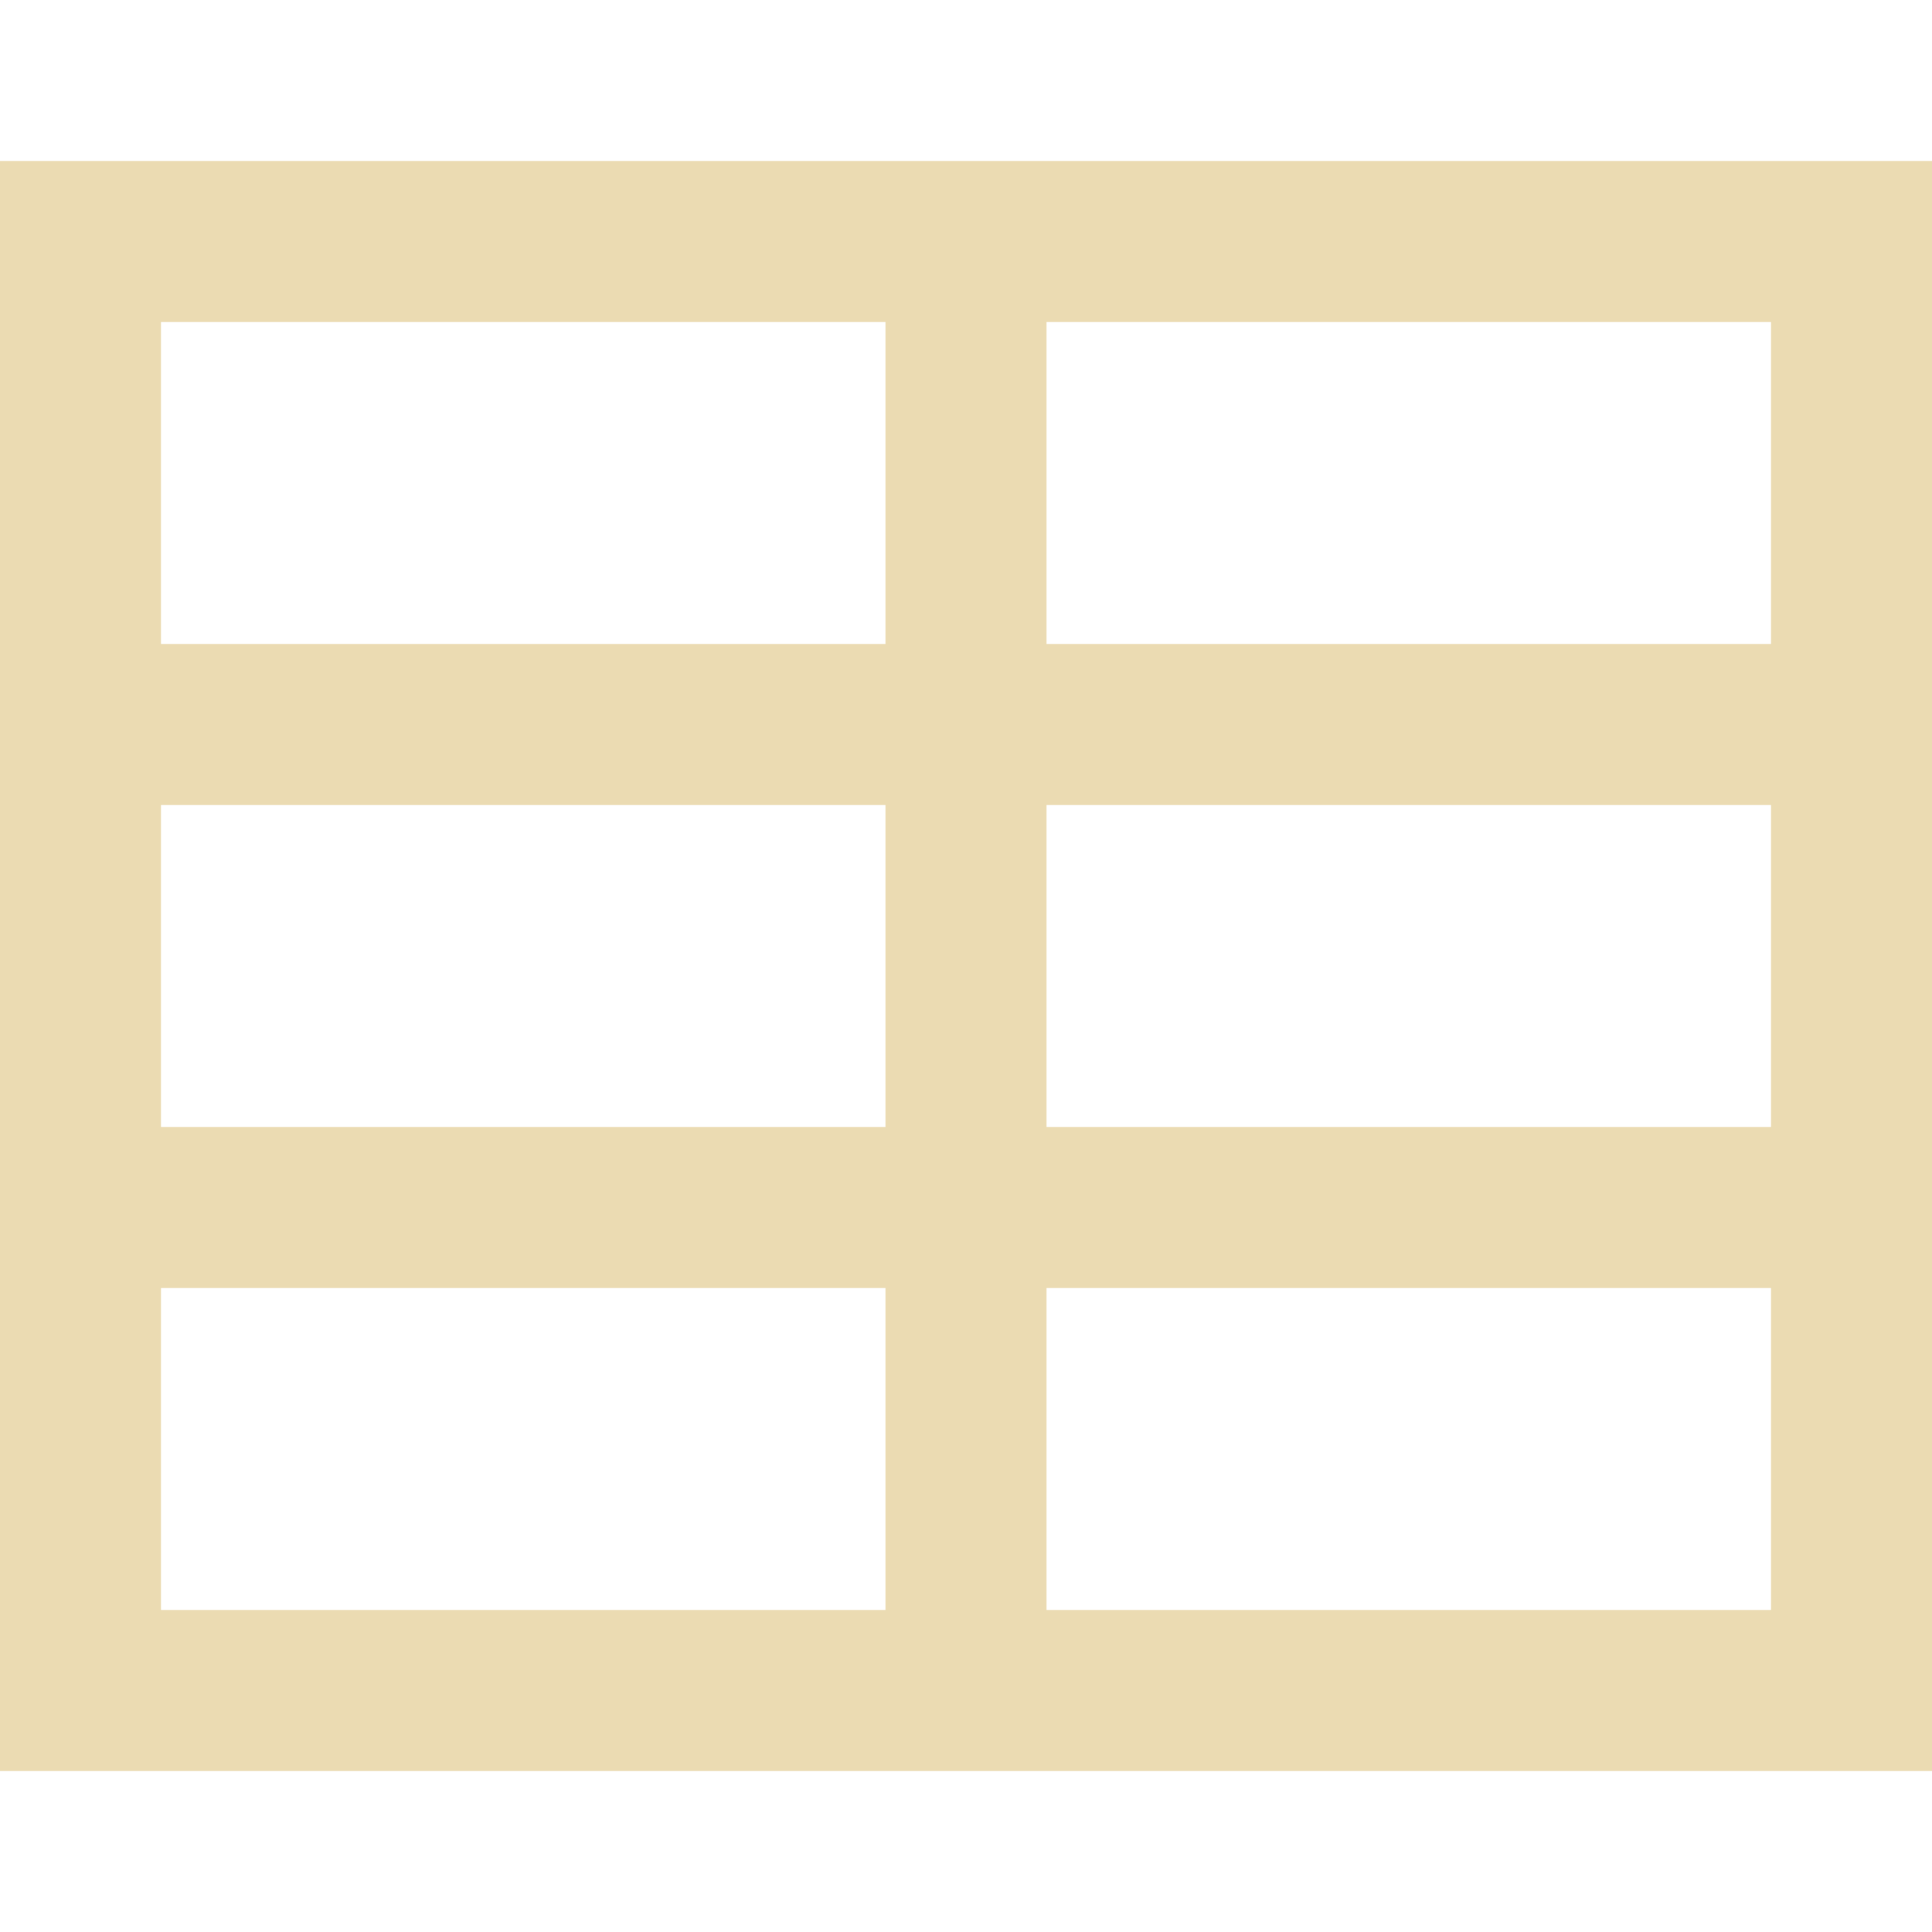
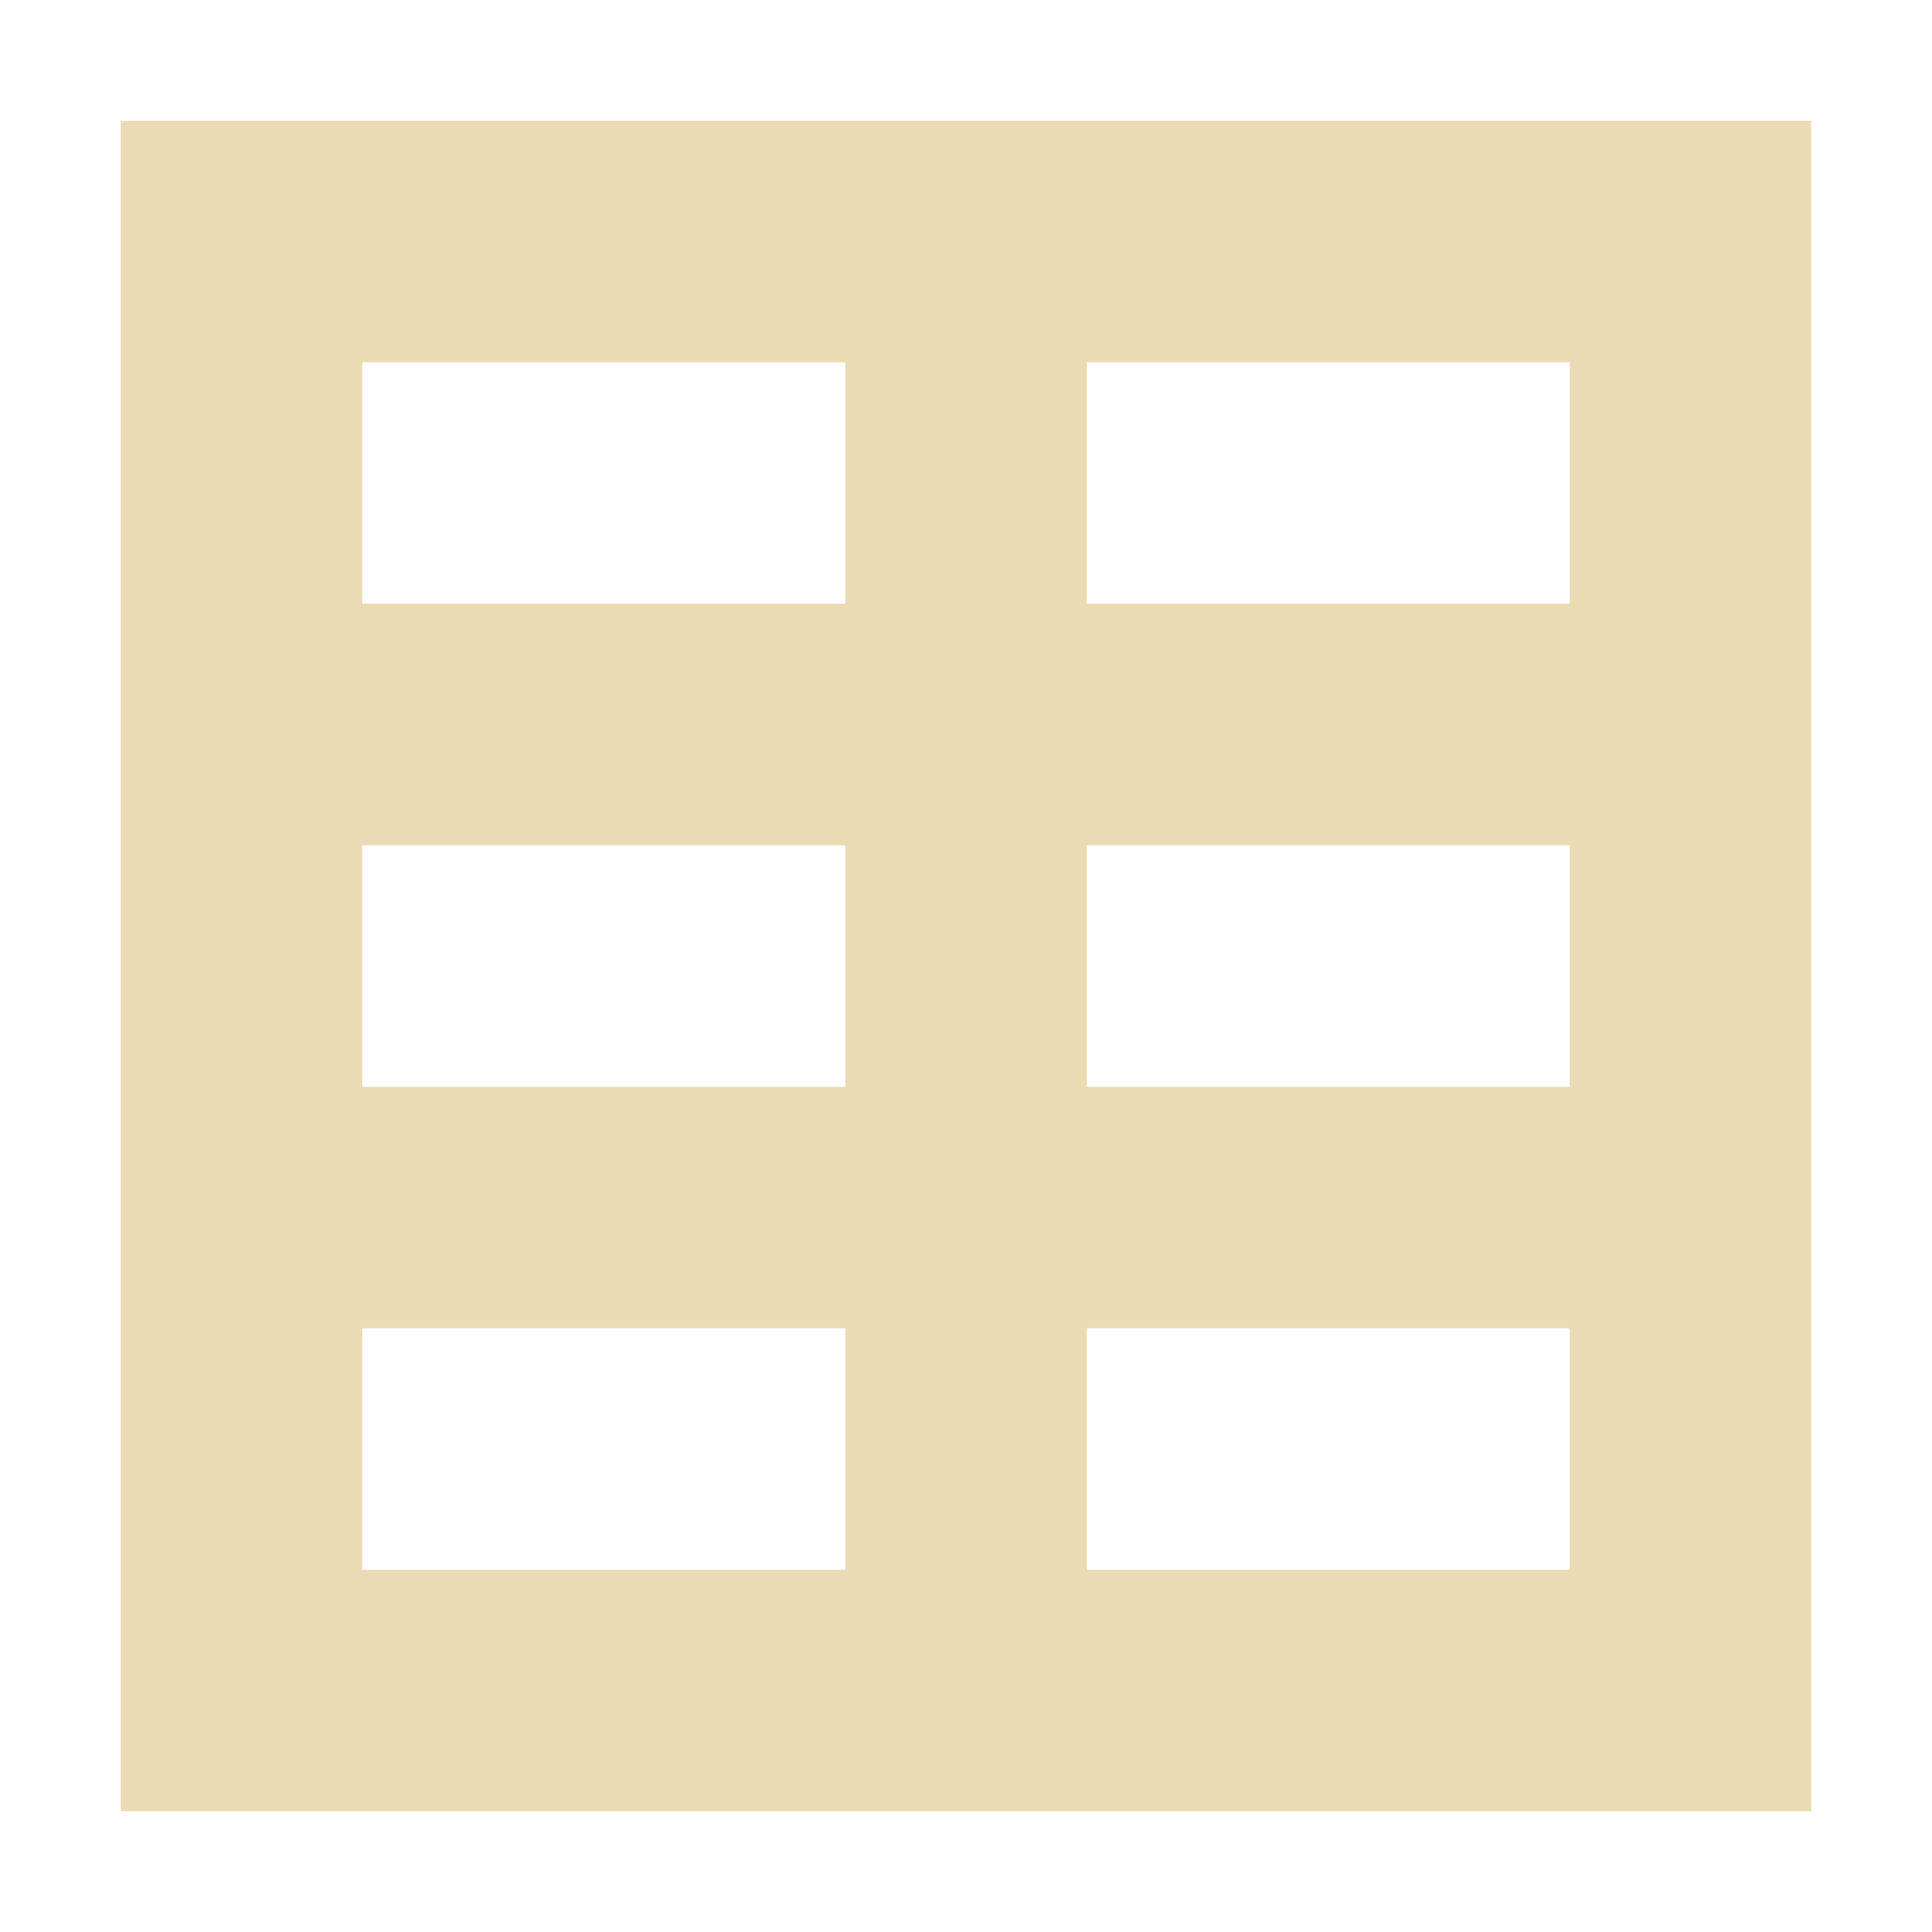
- <svg xmlns="http://www.w3.org/2000/svg" style="isolation:isolate" width="16" height="16" viewBox="0 0 16 16">
+ <svg xmlns="http://www.w3.org/2000/svg" width="16" height="16" version="1.1">
  <defs>
-     <style id="current-color-scheme" type="text/css">
-    .ColorScheme-Text { color:#ebdbb2; } .ColorScheme-Highlight { color:#458588; }
-   </style>
-     <linearGradient id="arrongin" x1="0%" x2="0%" y1="0%" y2="100%">
-       <stop offset="0%" style="stop-color:#d79921; stop-opacity:1" />
-       <stop offset="100%" style="stop-color:#b57614; stop-opacity:1" />
-     </linearGradient>
-     <linearGradient id="aurora" x1="0%" x2="0%" y1="0%" y2="100%">
-       <stop offset="0%" style="stop-color:#83a598; stop-opacity:1" />
-       <stop offset="100%" style="stop-color:#b16286; stop-opacity:1" />
-     </linearGradient>
-     <linearGradient id="fitdance" x1="0%" x2="0%" y1="0%" y2="100%">
-       <stop offset="0%" style="stop-color:#8ec07c; stop-opacity:1" />
-       <stop offset="100%" style="stop-color:#458588; stop-opacity:1" />
-     </linearGradient>
-     <linearGradient id="oomox" x1="0%" x2="0%" y1="0%" y2="100%">
-       <stop offset="0%" style="stop-color:#458588; stop-opacity:1" />
-       <stop offset="100%" style="stop-color:#928374; stop-opacity:1" />
-     </linearGradient>
-     <linearGradient id="rainblue" x1="0%" x2="0%" y1="0%" y2="100%">
-       <stop offset="0%" style="stop-color:#b8bb26; stop-opacity:1" />
-       <stop offset="100%" style="stop-color:#076678; stop-opacity:1" />
-     </linearGradient>
-     <linearGradient id="sunrise" x1="0%" x2="0%" y1="0%" y2="100%">
-       <stop offset="0%" style="stop-color: #fe8019; stop-opacity:1" />
-       <stop offset="100%" style="stop-color: #fabd2f; stop-opacity:1" />
-     </linearGradient>
-     <linearGradient id="telinkrin" x1="0%" x2="0%" y1="0%" y2="100%">
-       <stop offset="0%" style="stop-color: #83a598; stop-opacity:1" />
-       <stop offset="100%" style="stop-color: #83a598; stop-opacity:1" />
-     </linearGradient>
-     <linearGradient id="60spsycho" x1="0%" x2="0%" y1="0%" y2="100%">
-       <stop offset="0%" style="stop-color: #fb4934; stop-opacity:1" />
-       <stop offset="25%" style="stop-color: #fabd2f; stop-opacity:1" />
-       <stop offset="50%" style="stop-color: #fe8019; stop-opacity:1" />
-       <stop offset="100%" style="stop-color: #689d6a; stop-opacity:1" />
-     </linearGradient>
-     <linearGradient id="90ssummer" x1="0%" x2="0%" y1="0%" y2="100%">
-       <stop offset="0%" style="stop-color: #b16286; stop-opacity:1" />
-       <stop offset="20%" style="stop-color: #8ec07c; stop-opacity:1" />
-       <stop offset="50%" style="stop-color: #fabd2f; stop-opacity:1" />
-       <stop offset="100%" style="stop-color: #458588; stop-opacity:1" />
-     </linearGradient>
-     <linearGradient id="cyberneon" x1="0%" x2="0%" y1="0%" y2="100%">
-       <stop offset="0" style="stop-color:#83a598; stop-opacity:1" />
-       <stop offset="1" style="stop-color:#b16286; stop-opacity:1" />
-     </linearGradient>
+     <style type="text/css" id="current-color-scheme">.ColorScheme-Text { color:#ebdbb2; } .ColorScheme-Highlight { color:#458588; }</style>
  </defs>
-   <path style="fill:currentColor" class="ColorScheme-Text" d="M 0 14.667 L 16 14.667 L 16 1.333 L 0 1.333 L 0 14.667 Z M 1.333 2.667 L 7.333 2.667 L 7.333 5.333 L 1.333 5.333 L 1.333 2.667 Z M 8.667 2.667 L 14.667 2.667 L 14.667 5.333 L 8.667 5.333 L 8.667 2.667 Z M 1.333 6.667 L 7.333 6.667 L 7.333 9.333 L 1.333 9.333 L 1.333 6.667 Z M 8.667 6.667 L 14.667 6.667 L 14.667 9.333 L 8.667 9.333 L 8.667 6.667 Z M 1.333 10.667 L 7.333 10.667 L 7.333 13.333 L 1.333 13.333 L 1.333 10.667 Z M 8.667 10.667 L 14.667 10.667 L 14.667 13.333 L 8.667 13.333 L 8.667 10.667 Z" />
+   <path class="ColorScheme-Text" fill="currentColor" d="m1 15h14v-14h-14zm2-12h4v2h-4zm6 0h4v2h-4zm-6 4h4v2h-4zm6 0h4v2h-4zm-6 4h4v2h-4zm6 0h4v2h-4z" />
</svg>
